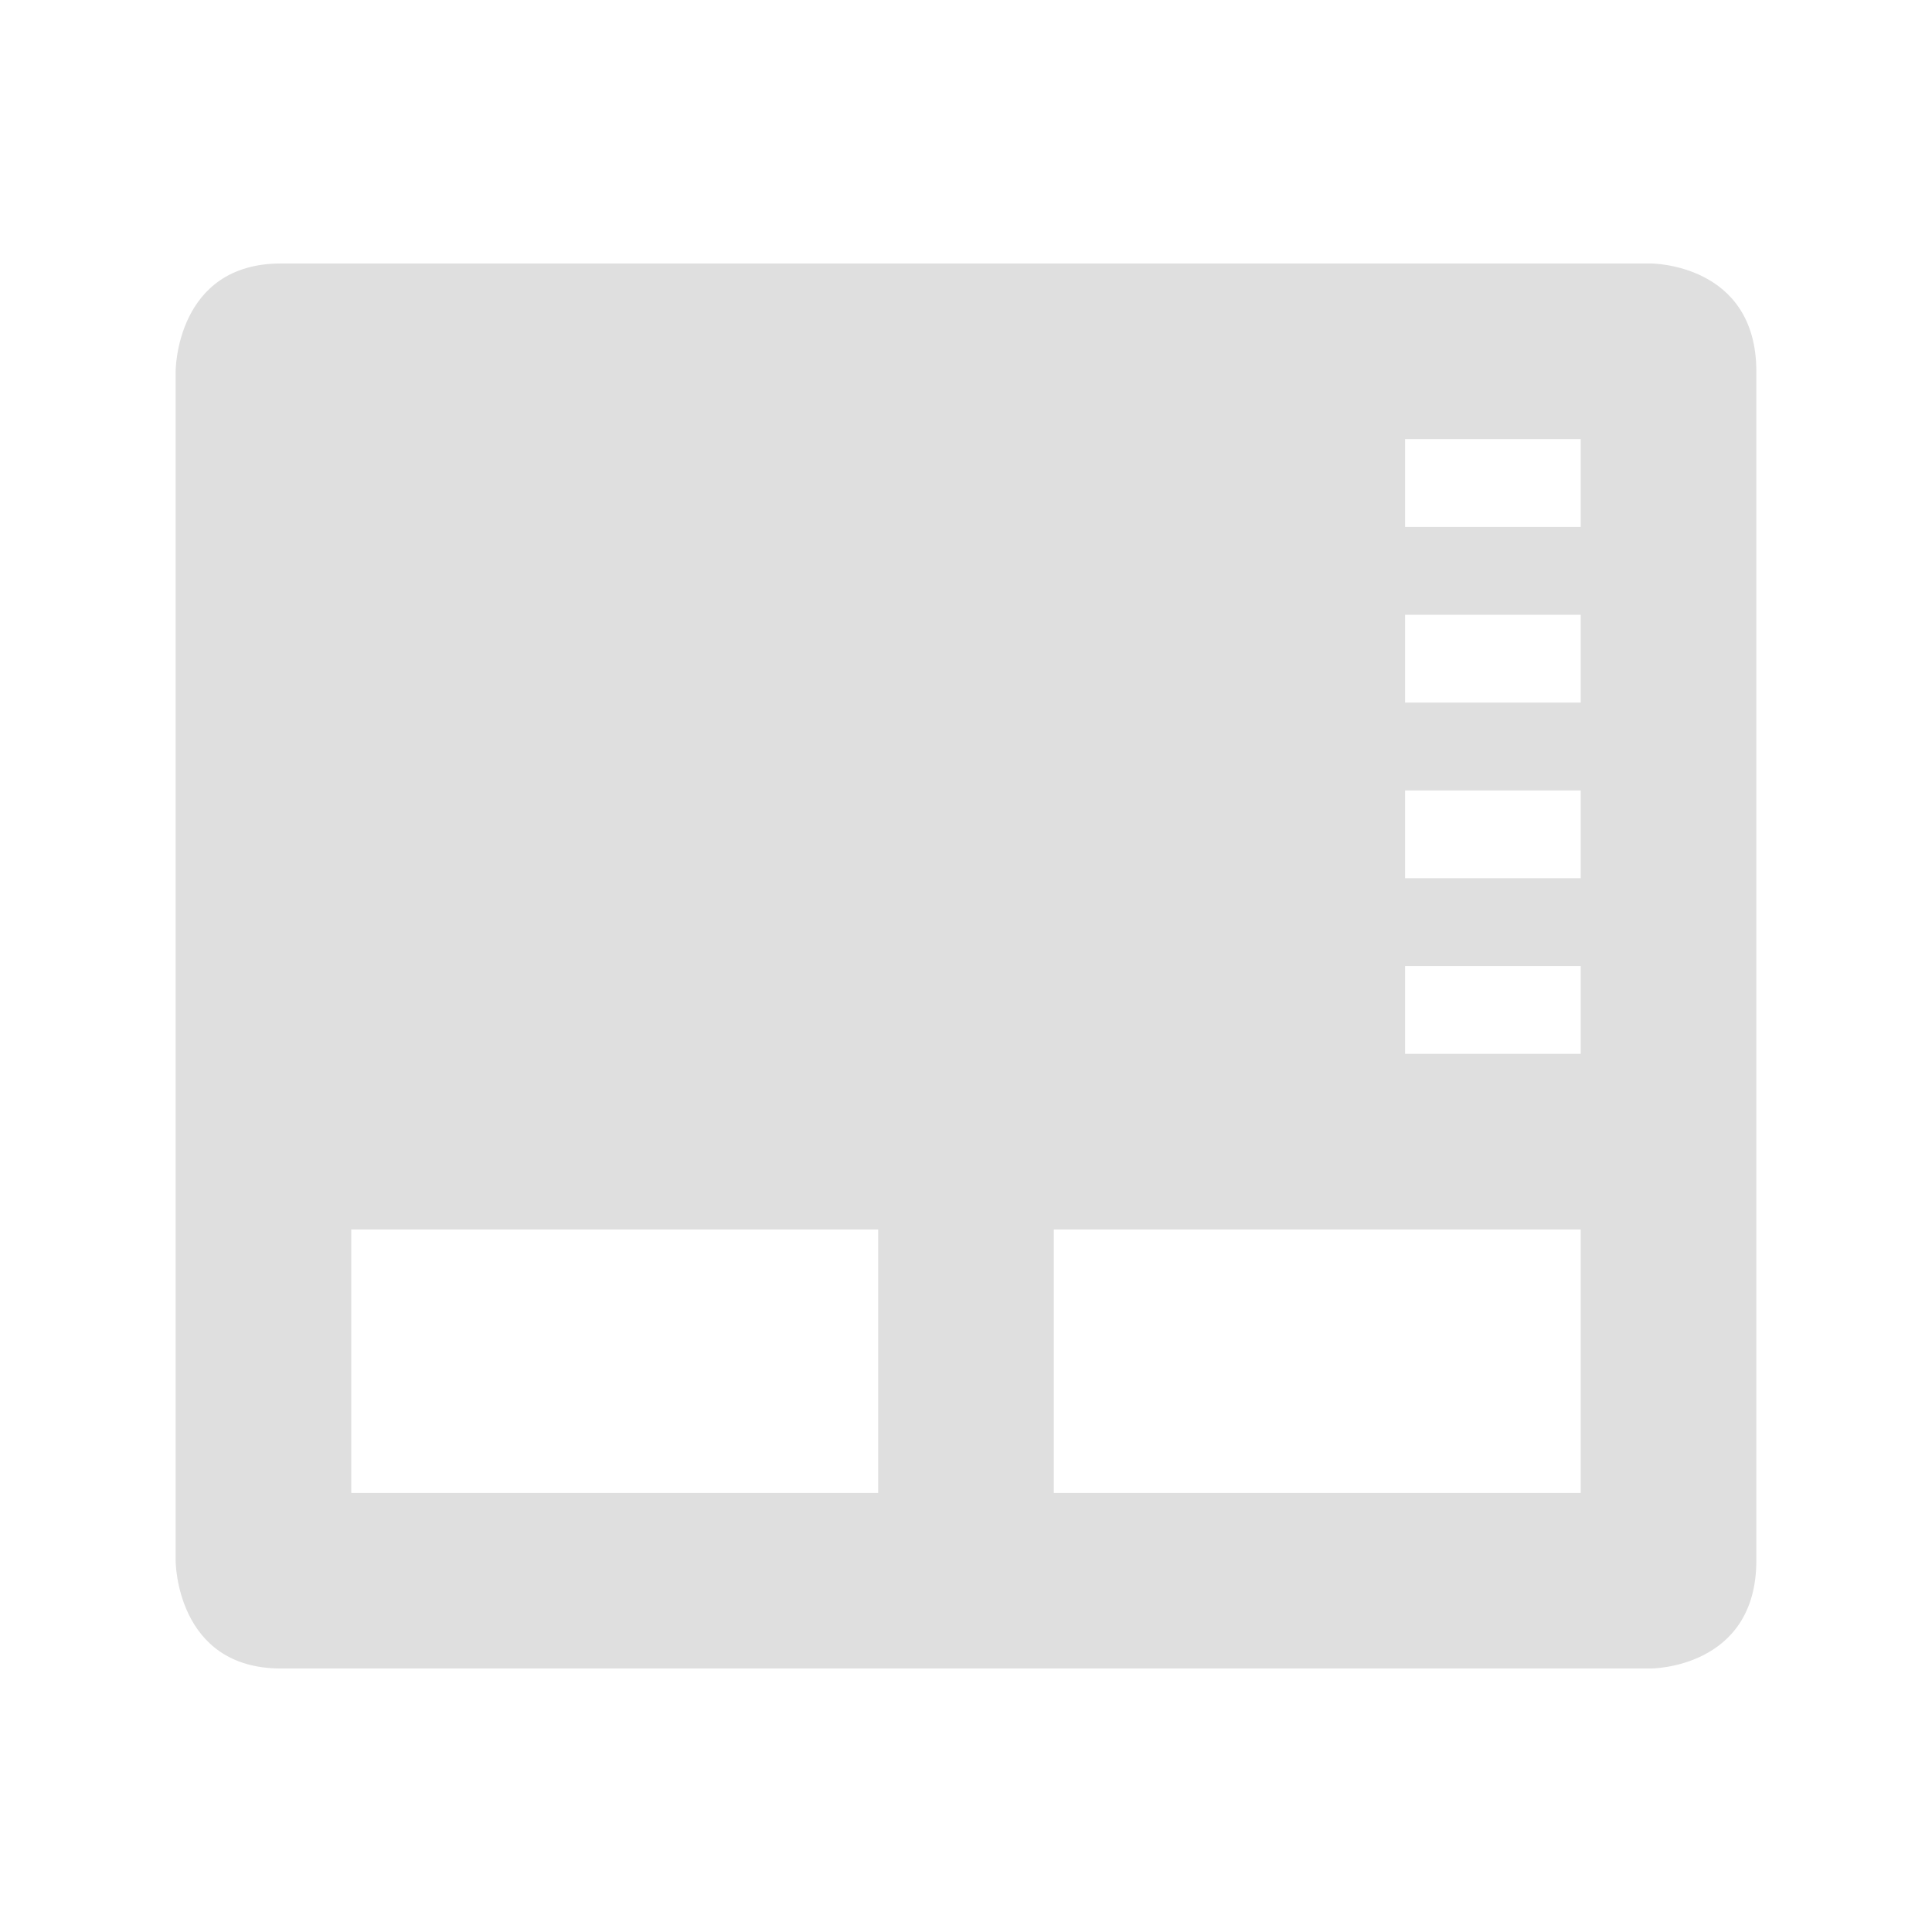
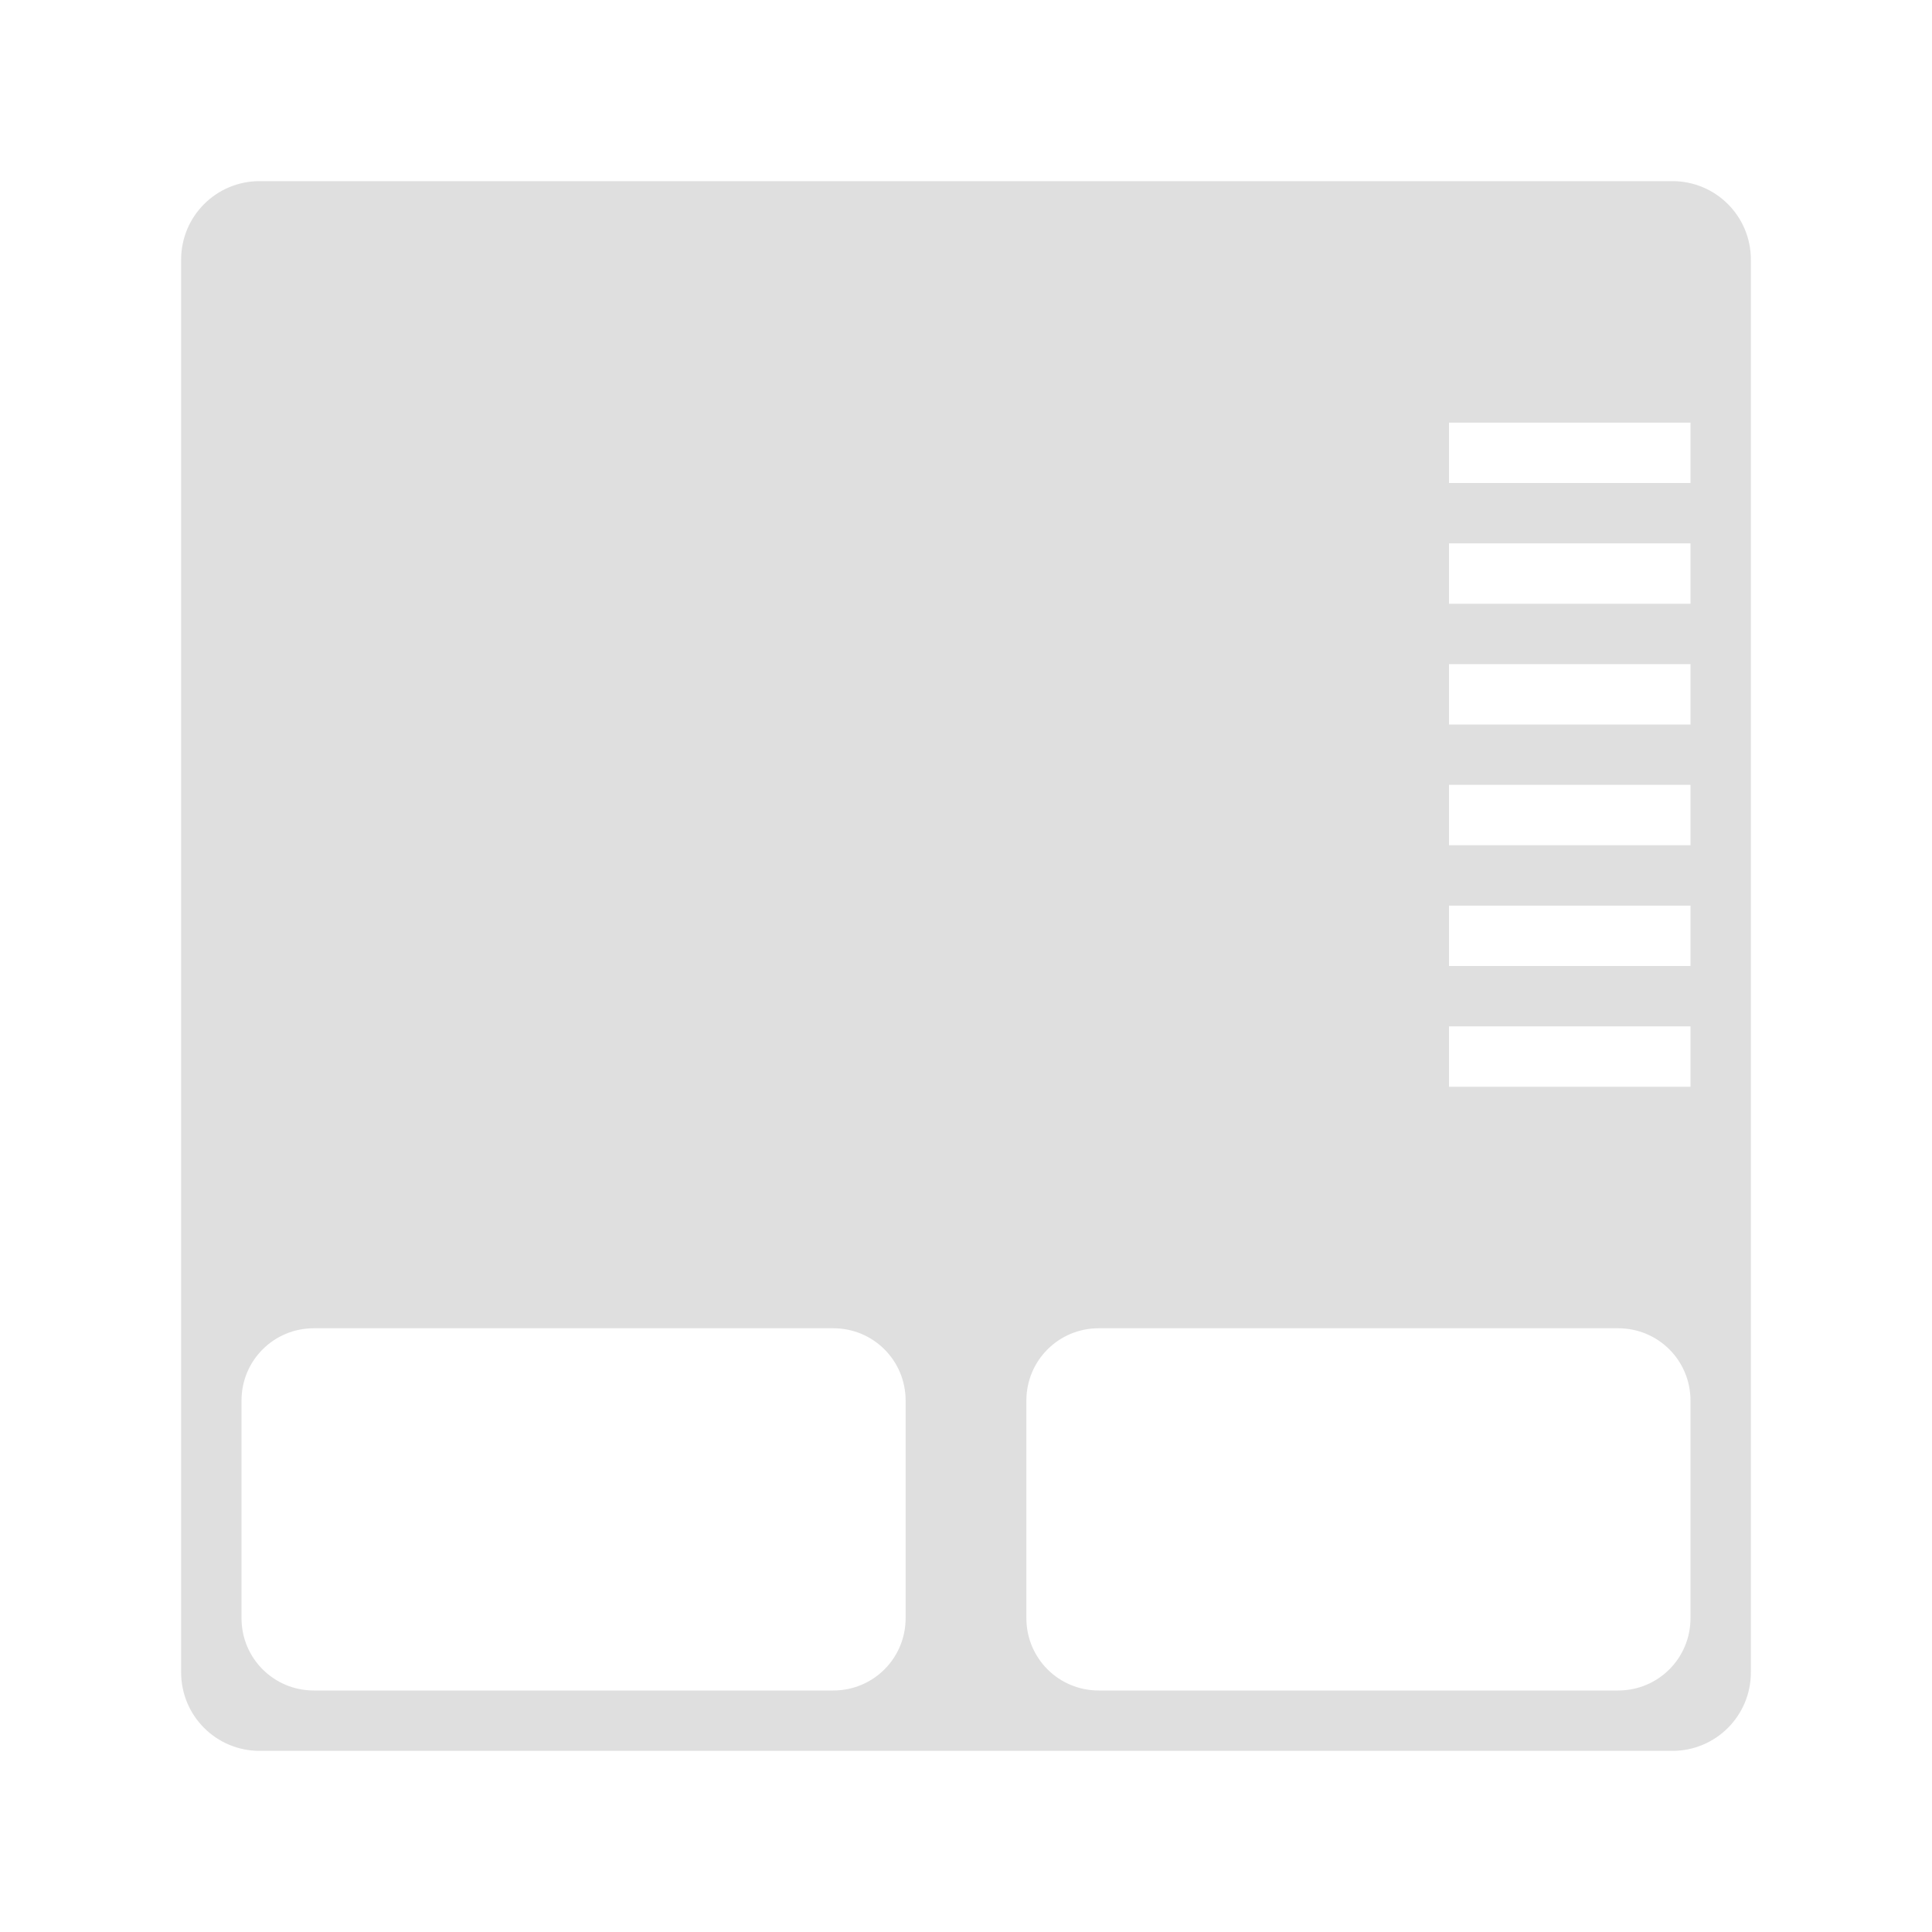
- <svg xmlns="http://www.w3.org/2000/svg" xmlns:ns1="http://www.openswatchbook.org/uri/2009/osb" style="enable-background:new" id="svg83" width="22" height="22" version="1.1">
-   <defs id="defs4">
-     <linearGradient id="linearGradient5606" ns1:paint="solid">
-       <stop id="stop5608" offset="0" style="stop-color:#000000" />
-     </linearGradient>
-   </defs>
-   <g id="touchpad_enabled" transform="translate(-425.0002,165.0034)" style="filter:url(#filter7554);enable-background:new">
-     <path style="opacity:0" id="path74" d="m 425,-165.003 h 22 c 0,0 0,0 0,0 v 22 c 0,0 0,0 0,0 h -22 c 0,0 0,0 0,0 v -22 c 0,0 0,0 0,0 z" />
-     <path style="fill:#dfdfdf" id="path76" d="m 428.199,-162.003 c -1.2,0 -1.199,1.23 -1.199,1.23 v 13.539 c 0,0 -7.8e-4,1.23 1.199,1.23 h 15.602 c 0,0 1.199,3e-4 1.199,-1.23 v -13.539 c 0,-1.231 -1.199,-1.23 -1.199,-1.23 z m 12.801,2 h 2 v 1 h -2 z m 0,2 h 2 v 1 h -2 z m 0,2 h 2 v 1 h -2 z m 0,2 h 2 v 1 h -2 z m -12,3 h 6 v 3 h -6 z m 8,0 h 6 v 3 h -6 z" />
+ <svg xmlns="http://www.w3.org/2000/svg" width="32" height="32" version="1.1">
+   <g id="touchpad_enabled" transform="translate(0,32)">
+     <rect style="opacity:0.001" width="32" height="32" x="0" y="-32" />
+     <path d="M 4.301,-29 C 3.581,-29 3,-28.419 3,-27.699 V -4.301 C 3,-3.581 3.581,-3 4.301,-3 H 27.699 C 28.419,-3 29,-3.581 29,-4.301 V -27.699 C 29,-28.419 28.419,-29 27.699,-29 Z M 24,-25 H 28 V -24 H 24 Z M 24,-23 H 28 V -22 H 24 Z M 24,-21 H 28 V -20 H 24 Z M 24,-19 H 28 V -18 H 24 Z M 24,-17 H 28 V -16 H 24 Z M 24,-15 H 28 V -14 H 24 Z M 5.199,-10 H 13.801 C 14.466,-10 15,-9.466 15,-8.801 V -5.199 C 15,-4.534 14.466,-4 13.801,-4 H 5.199 C 4.534,-4 4,-4.534 4,-5.199 V -8.801 C 4,-9.466 4.534,-10 5.199,-10 Z M 18.199,-10 H 26.801 C 27.466,-10 28,-9.466 28,-8.801 V -5.199 C 28,-4.534 27.466,-4 26.801,-4 H 18.199 C 17.534,-4 17,-4.534 17,-5.199 V -8.801 C 17,-9.466 17.534,-10 18.199,-10 Z" style="fill:#dfdfdf" />
  </g>
-   <g id="touchpad_disabled" transform="translate(-425.0002,165.0034)" style="filter:url(#filter7554);enable-background:new">
-     <path style="opacity:0" id="path79" d="m 447,-165.003 h 22 c 0,0 0,0 0,0 v 22 c 0,0 0,0 0,0 h -22 c 0,0 0,0 0,0 v -22 c 0,0 0,0 0,0 z" />
-     <path id="222" d="m 450.199,-162.003 c -1.2,0 -1.199,1.23 -1.199,1.23 v 13.539 c 0,0 -7.8e-4,1.23 1.199,1.23 h 15.602 c 0,0 1.199,3e-4 1.199,-1.23 v -13.539 c 0,-1.231 -1.199,-1.23 -1.199,-1.23 z m 12.801,2 h 2 v 1 h -2 z m 0,2 h 2 v 1 h -2 z m 0,2 h 2 v 1 h -2 z m 0,2 h 2 v 1 h -2 z m -12,3 h 6 v 3 h -6 z m 8,0 h 6 v 3 h -6 z" style="opacity:0.3;fill:#dfdfdf" />
+   <g id="touchpad_disabled">
+     <rect style="opacity:0.001" width="32" height="32" x="0" y="-32" />
+     <path d="M 4.301,-29 C 3.581,-29 3,-28.419 3,-27.699 V -4.301 C 3,-3.581 3.581,-3 4.301,-3 H 27.699 C 28.419,-3 29,-3.581 29,-4.301 V -27.699 C 29,-28.419 28.419,-29 27.699,-29 Z M 24,-25 H 28 V -24 H 24 Z M 24,-23 H 28 V -22 H 24 Z M 24,-21 H 28 V -20 H 24 Z M 24,-19 H 28 V -18 H 24 Z M 24,-17 H 28 V -16 H 24 Z M 24,-15 H 28 V -14 H 24 Z M 5.199,-10 H 13.801 C 14.466,-10 15,-9.466 15,-8.801 V -5.199 C 15,-4.534 14.466,-4 13.801,-4 H 5.199 C 4.534,-4 4,-4.534 4,-5.199 V -8.801 C 4,-9.466 4.534,-10 5.199,-10 Z M 18.199,-10 H 26.801 C 27.466,-10 28,-9.466 28,-8.801 V -5.199 C 28,-4.534 27.466,-4 26.801,-4 H 18.199 C 17.534,-4 17,-4.534 17,-5.199 V -8.801 C 17,-9.466 17.534,-10 18.199,-10 Z" style="fill:#dfdfdf;opacity:0.3" />
+   </g>
+   <g id="22-22-touchpad_enabled" transform="translate(-393.0002,175.0034)">
+     <path style="opacity:0" d="m 425,-165.003 h 22 c 0,0 0,0 0,0 v 22 c 0,0 0,0 0,0 h -22 c 0,0 0,0 0,0 v -22 c 0,0 0,0 0,0 z" />
+     <path style="fill:#dfdfdf" d="m 428.199,-162.003 c -1.2,0 -1.199,1.23 -1.199,1.23 v 13.539 c 0,0 -7.8e-4,1.23 1.199,1.23 h 15.602 c 0,0 1.199,3e-4 1.199,-1.23 v -13.539 c 0,-1.231 -1.199,-1.23 -1.199,-1.23 z m 12.801,2 h 2 v 1 h -2 z m 0,2 h 2 v 1 h -2 z m 0,2 h 2 v 1 h -2 z m 0,2 h 2 v 1 h -2 z m -12,3 h 6 v 3 h -6 z m 8,0 h 6 v 3 h -6 z" />
+   </g>
+   <g id="22-22-touchpad_disabled" transform="translate(-415.0002,143.0034)">
+     <path style="opacity:0" d="m 447,-165.003 h 22 c 0,0 0,0 0,0 v 22 c 0,0 0,0 0,0 h -22 c 0,0 0,0 0,0 v -22 c 0,0 0,0 0,0 z" />
+     <path d="m 450.199,-162.003 c -1.2,0 -1.199,1.23 -1.199,1.23 v 13.539 c 0,0 -7.8e-4,1.23 1.199,1.23 h 15.602 c 0,0 1.199,3e-4 1.199,-1.23 v -13.539 c 0,-1.231 -1.199,-1.23 -1.199,-1.23 z m 12.801,2 h 2 v 1 h -2 z m 0,2 h 2 v 1 h -2 z m 0,2 h 2 v 1 h -2 z m 0,2 h 2 v 1 h -2 z m -12,3 h 6 v 3 h -6 z m 8,0 h 6 v 3 h -6 z" style="opacity:0.3;fill:#dfdfdf" />
  </g>
</svg>
